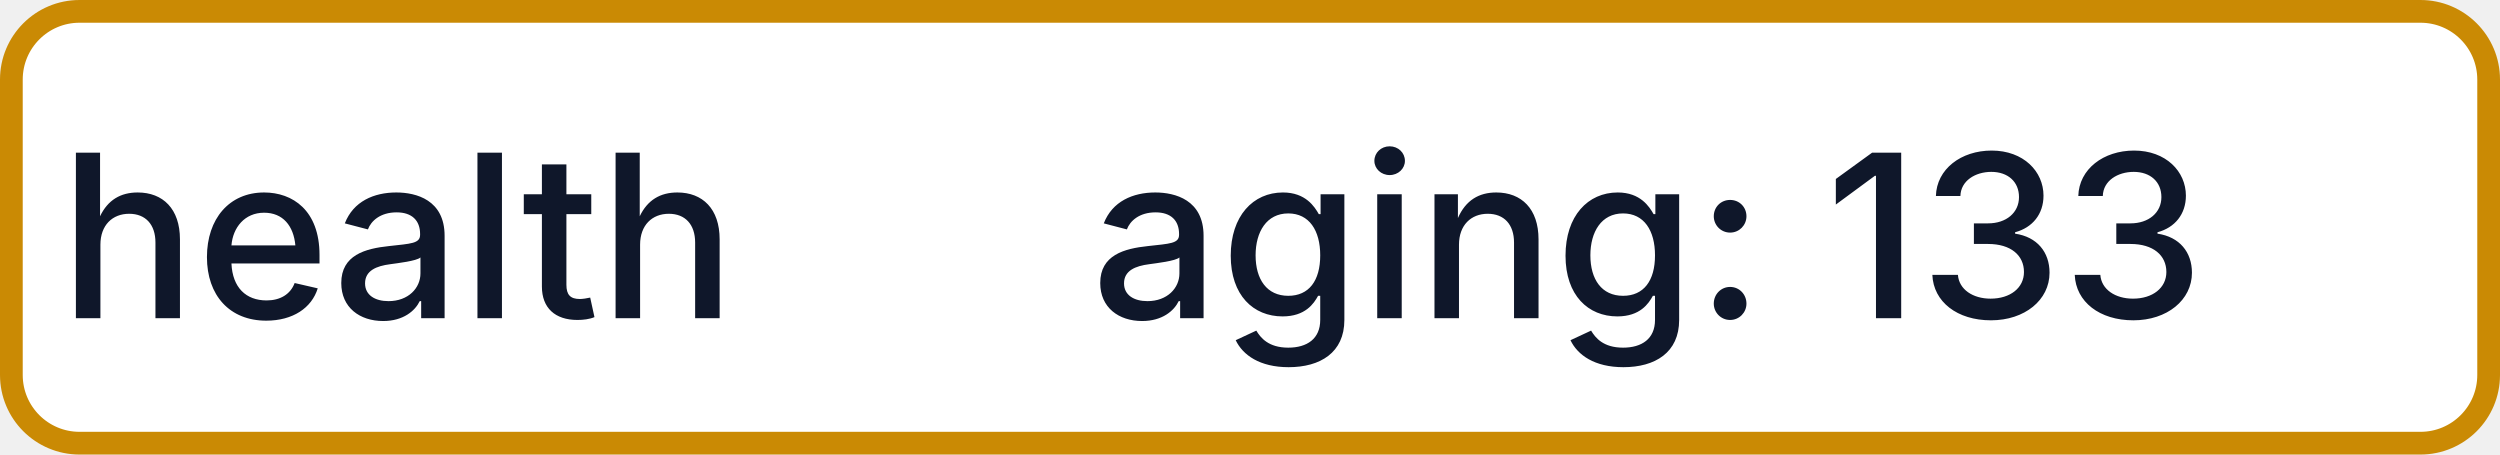
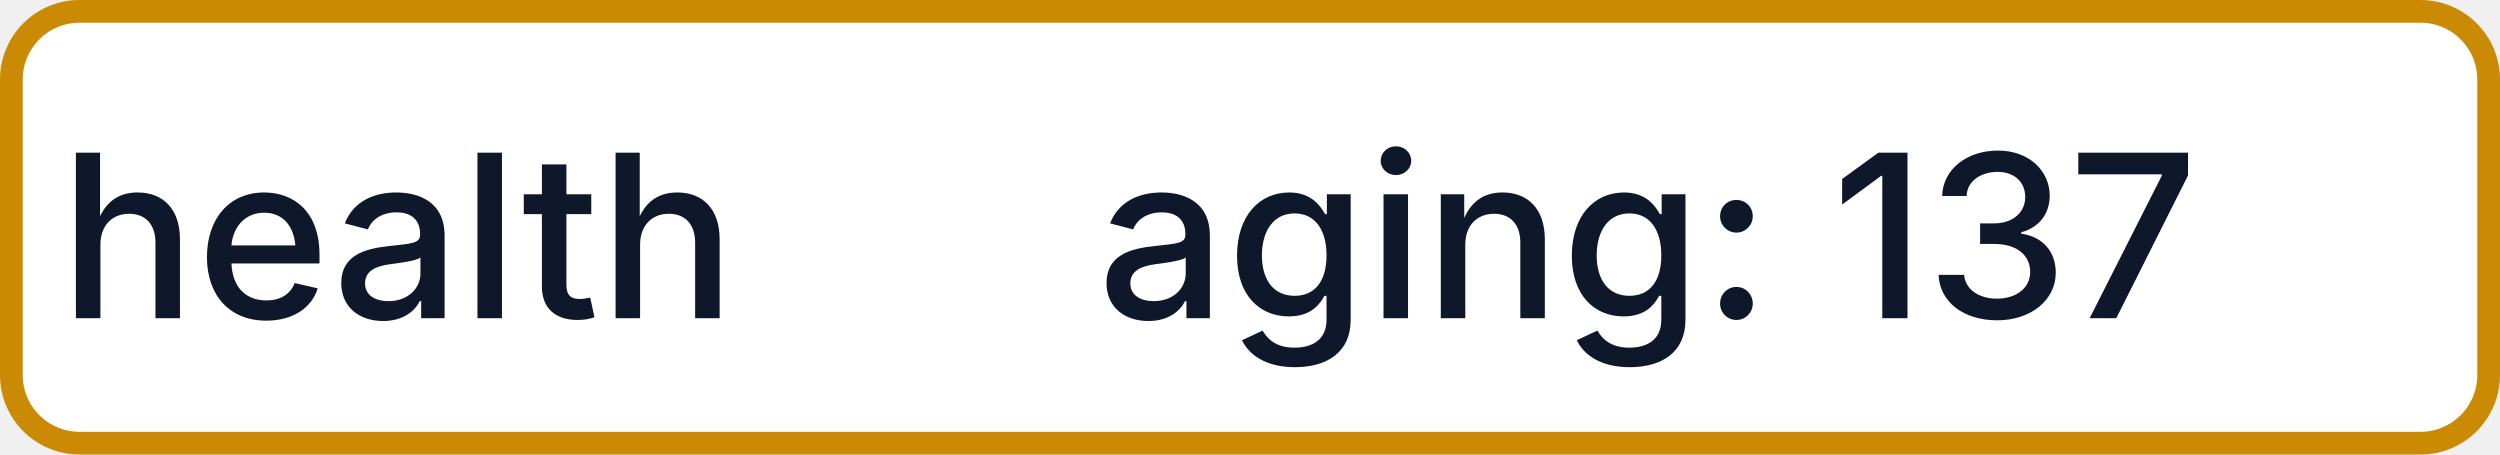
- <svg xmlns="http://www.w3.org/2000/svg" width="110" height="20" role="img" aria-label="health: aging: 133">
+ <svg xmlns="http://www.w3.org/2000/svg" width="110" height="20" role="img" aria-label="health: aging: 137">
  <rect x="0.5" y="0.5" width="109" height="19" rx="3" fill="#FFFFFF" stroke="#CA8A04" stroke-width="1" />
  <g fill="#0F172A" text-anchor="middle" font-family="-apple-system,BlinkMacSystemFont,Segoe UI,sans-serif" font-size="10" font-weight="500">
    <text x="17.5" y="14">health</text>
-     <text x="72.5" y="14" textLength="68" lengthAdjust="spacingAndGlyphs">aging: 133</text>
+     <text x="72.5" y="14" textLength="68" lengthAdjust="spacingAndGlyphs">aging: 137</text>
  </g>
</svg>
